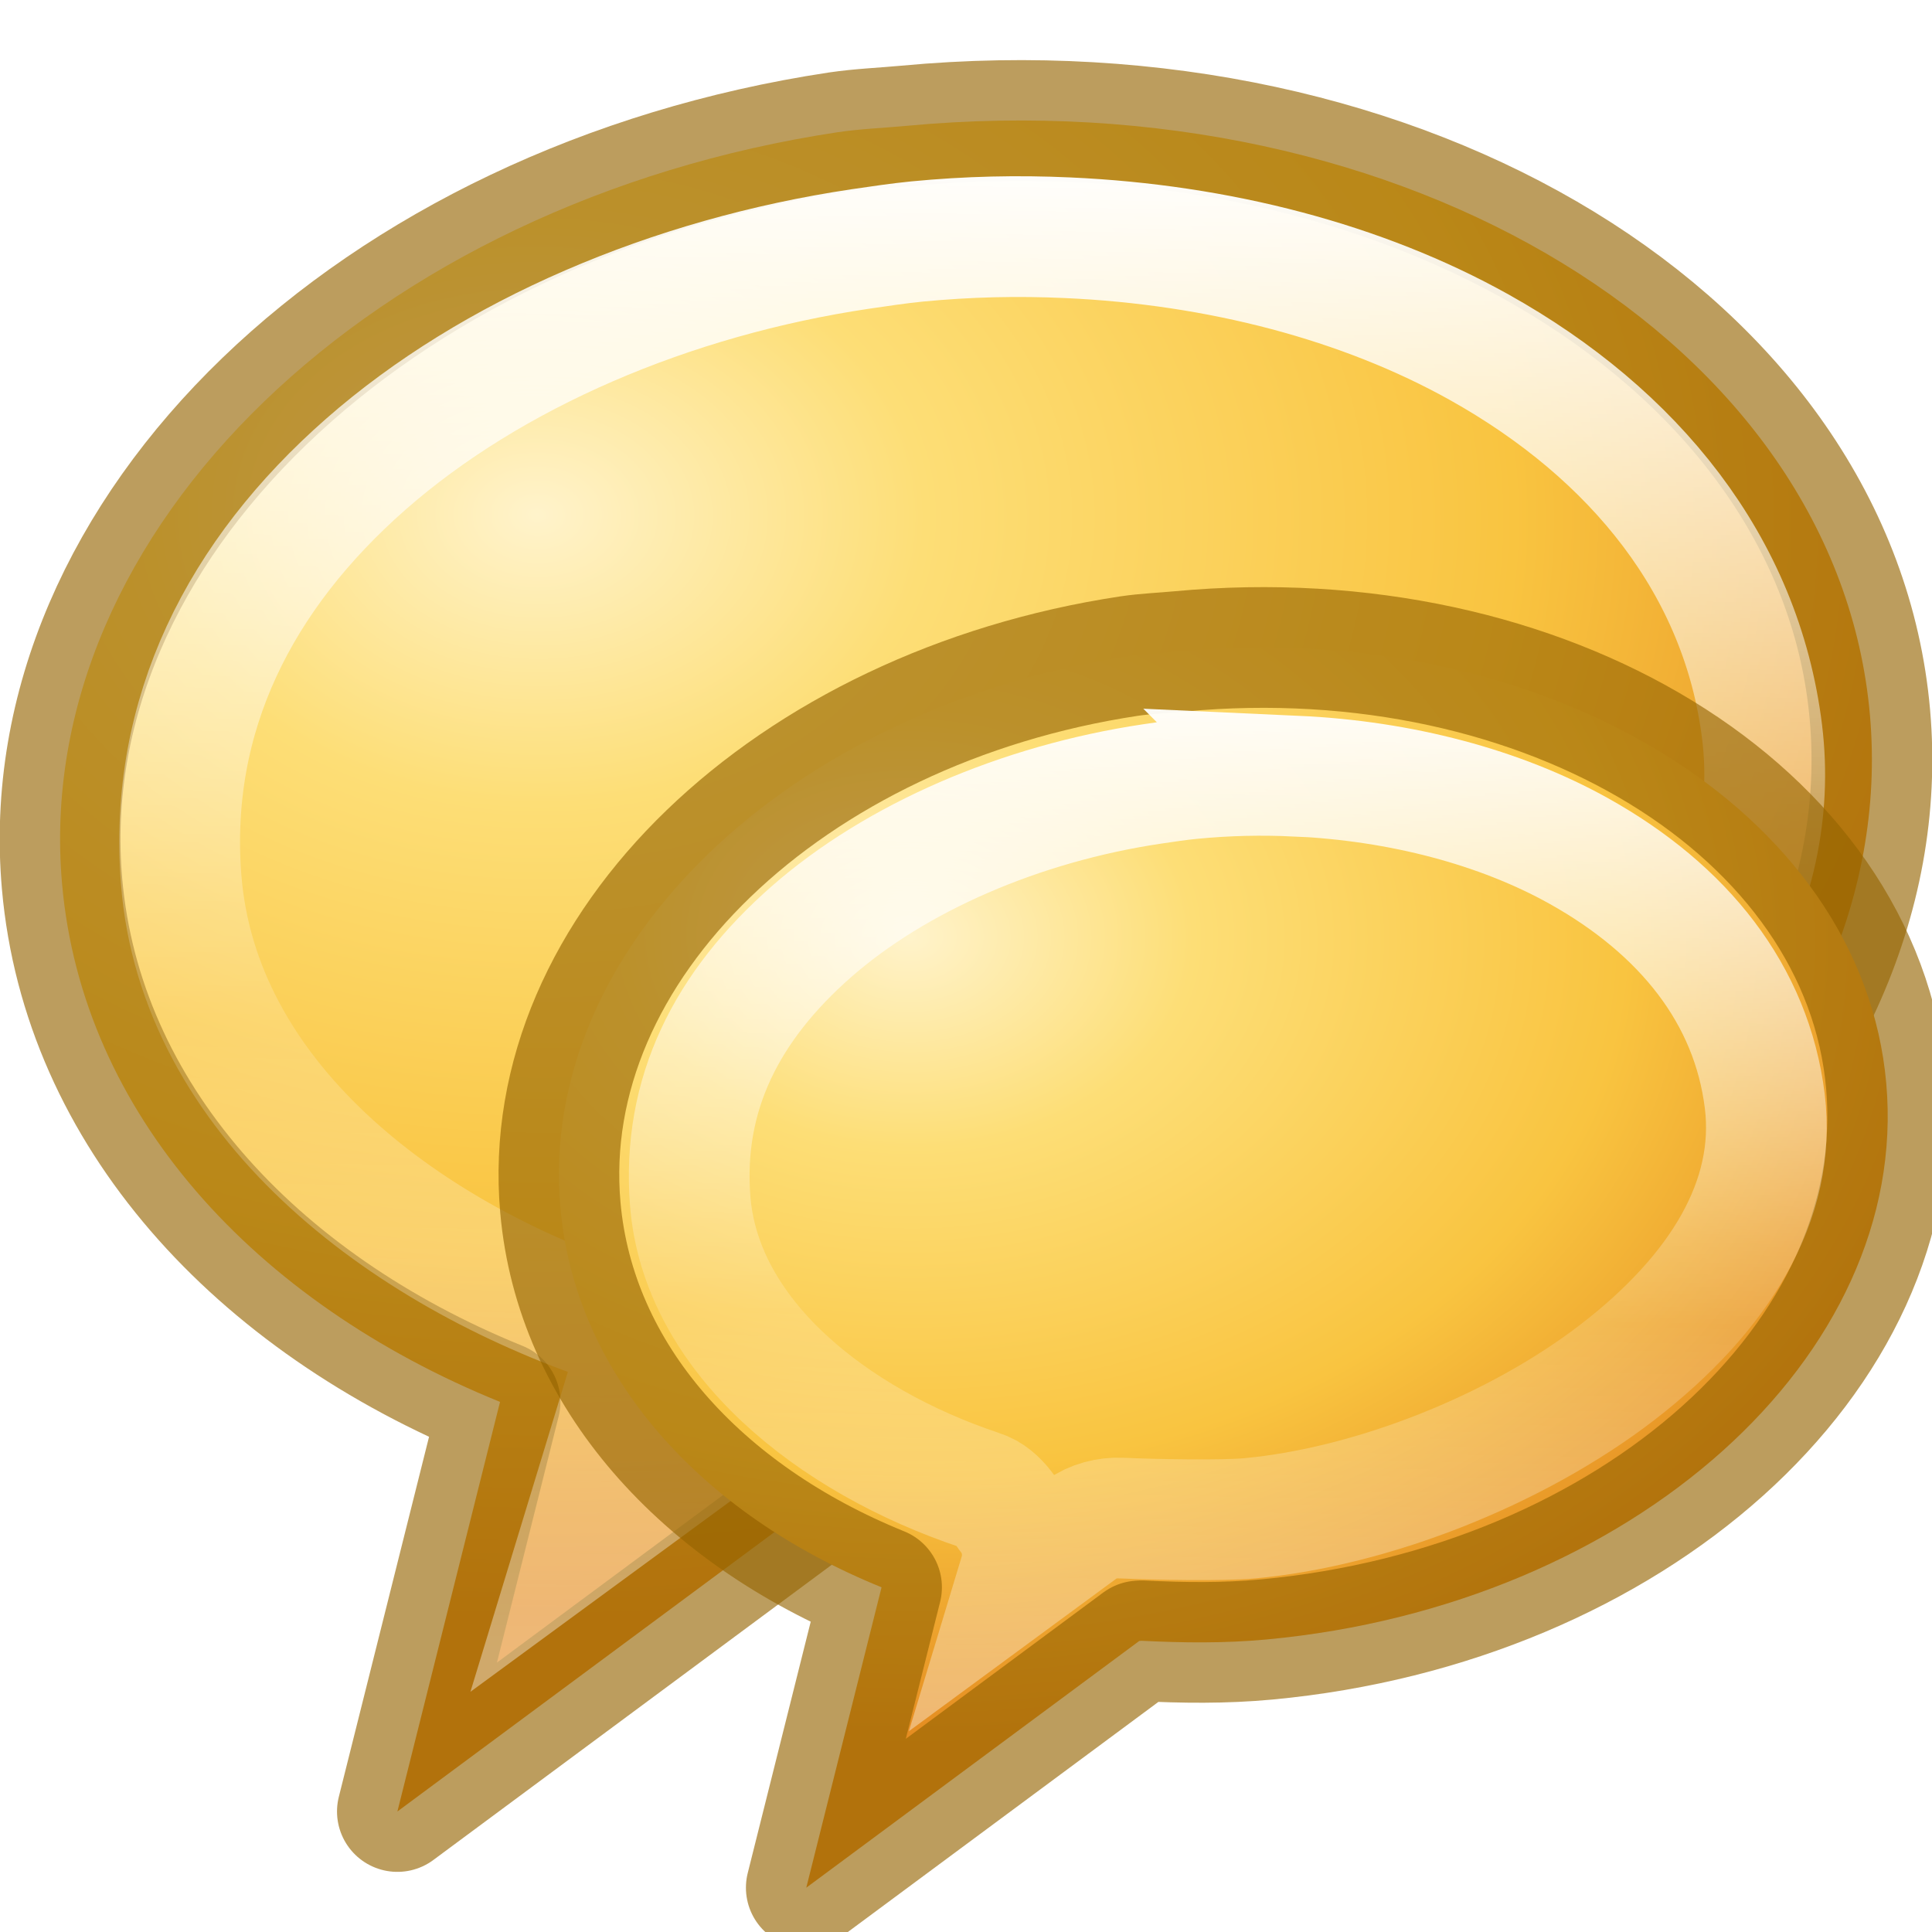
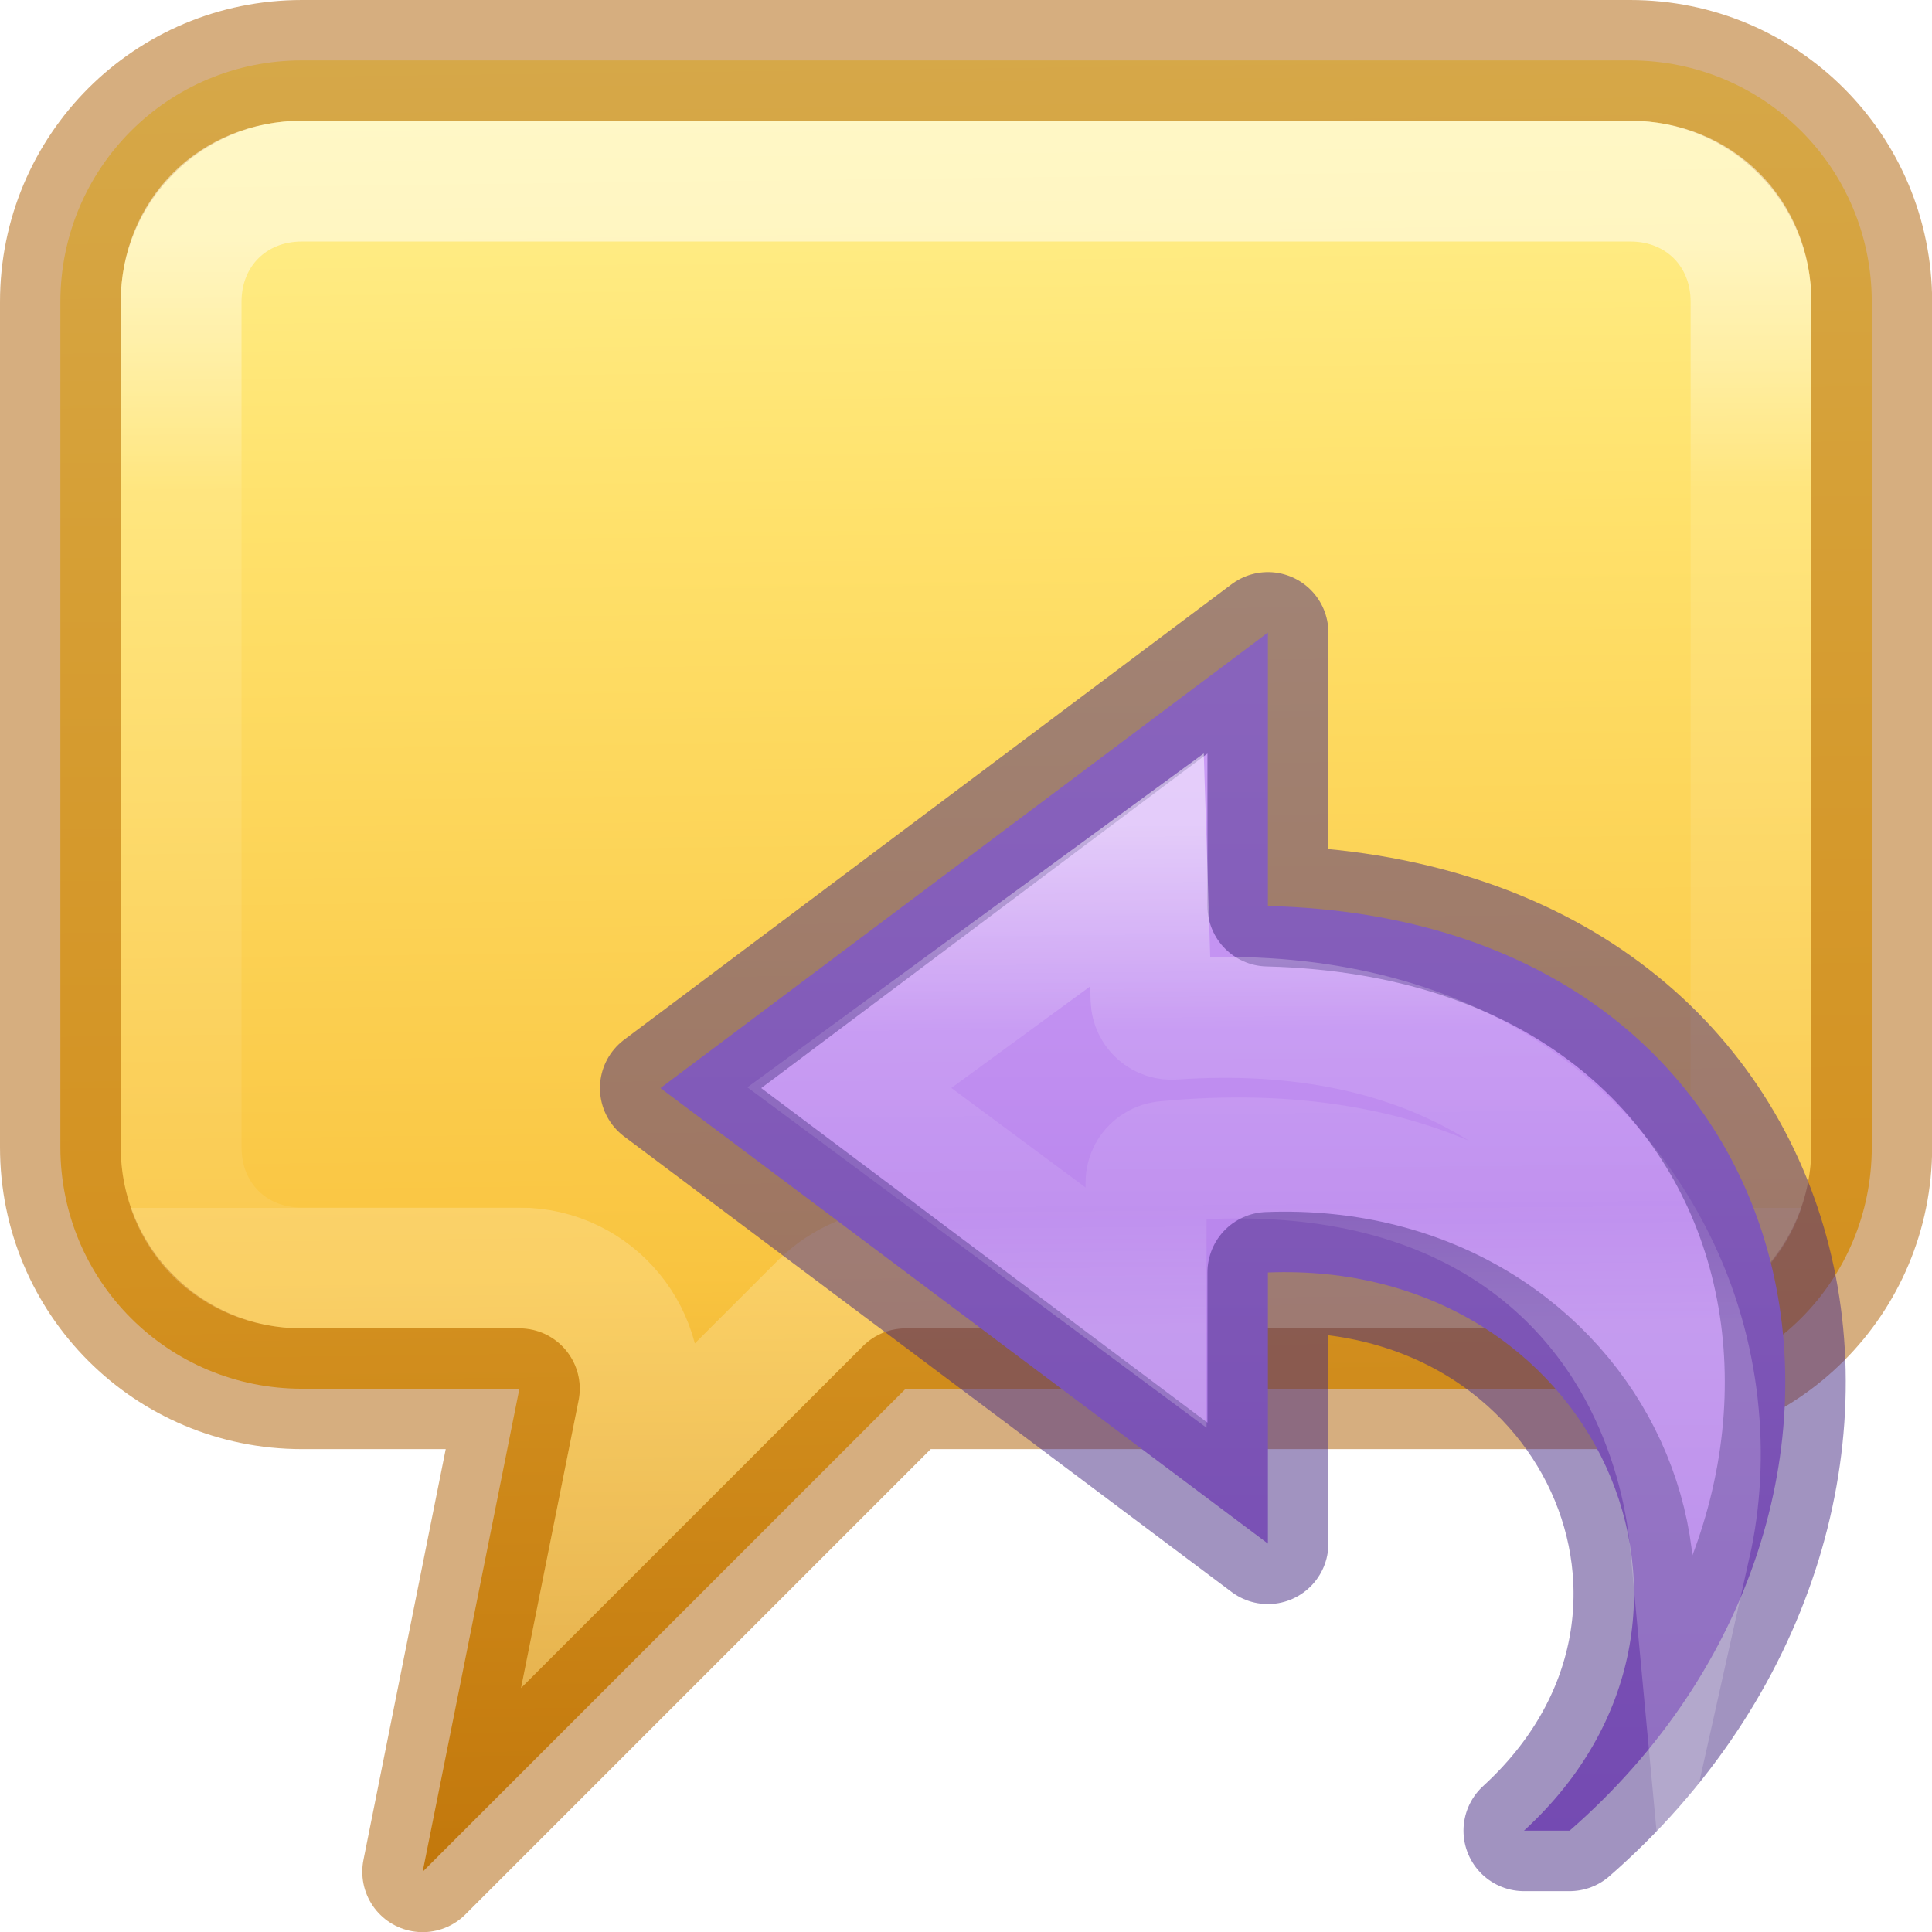
- <svg xmlns="http://www.w3.org/2000/svg" xmlns:xlink="http://www.w3.org/1999/xlink" height="16" width="16">
-   <radialGradient id="a" cx="4.65" cy="4.101" gradientTransform="matrix(1.530244 .01769006 -.01317205 1.139422 -2.608987 -.493959)" gradientUnits="userSpaceOnUse" r="8" xlink:href="#c" />
-   <linearGradient id="b" gradientTransform="matrix(.3475373 -.03246831 .03417792 .3883404 -1.065449 -.746162)" gradientUnits="userSpaceOnUse" x1="27.907" x2="24.774" xlink:href="#d" y1="7.55" y2="39.4" />
-   <radialGradient id="c" cx="4.65" cy="4.101" gradientTransform="matrix(1.530244 .01769006 -.01317205 1.139422 -2.608987 -.493959)" gradientUnits="userSpaceOnUse" r="8">
-     <stop offset="0" stop-color="#fff3cb" />
-     <stop offset=".262" stop-color="#fdde76" />
-     <stop offset=".661" stop-color="#f9c440" />
-     <stop offset="1" stop-color="#e48b20" />
-   </radialGradient>
-   <linearGradient id="d" gradientTransform="matrix(.3475373 -.03246831 .03417792 .3883404 -1.065449 -.746162)" gradientUnits="userSpaceOnUse" x1="27.907" x2="24.774" y1="7.55" y2="39.4">
+ <svg xmlns="http://www.w3.org/2000/svg" height="16" viewBox="0 0 4.233 4.233" width="16">
+   <linearGradient id="a" gradientTransform="matrix(0 -.08553189 -.0918129 0 4.499022 5.135514)" gradientUnits="userSpaceOnUse" x1="38.941" x2="26.015" y1="15.991" y2="15.862">
    <stop offset="0" stop-color="#fff" />
-     <stop offset=".512" stop-color="#fff" stop-opacity=".235" />
-     <stop offset=".585" stop-color="#fff" stop-opacity=".157" />
+     <stop offset=".402" stop-color="#fff" stop-opacity=".235" />
+     <stop offset=".761" stop-color="#fff" stop-opacity=".157" />
    <stop offset="1" stop-color="#fff" stop-opacity=".392" />
  </linearGradient>
-   <path d="m6.937 1.095c-3.84.58-6.682 3.29-6.423 6.225.167 1.9 1.591 3.464 3.627 4.29l-.85 3.392 3.76-2.786.026-.002c.464.023.93.03 1.414-.015 4.128-.386 7.266-3.199 6.995-6.278-.271-3.079-3.849-5.265-7.977-4.879-.193.018-.383.025-.572.053z" fill="url(#c)" fill-rule="evenodd" stroke="#956500" stroke-linejoin="round" stroke-opacity=".629" />
-   <path d="m8.844 1.969c-.417-.019-.825-.01-1.25.031-.154.015-.309.039-.469.062-1.57.234-3.053.868-4.094 1.781s-1.637 2.074-1.531 3.438c.14 1.806 1.813 3.093 3.594 3.688.039.022.071.055.094.094.038.043.06.099.062.156.003.021.003.042 0 .062l-.438 1.438 1.875-1.375c.047-.027.102-.038.156-.031.384.017 1.13.035 1.5 0 1.482-.138 3.172-.798 4.406-1.75 1.235-.952 2.007-2.168 1.844-3.5-.169-1.375-1.058-2.47-2.344-3.188-.964-.538-2.155-.85-3.406-.906z" fill="none" stroke="url(#d)" />
-   <g stroke-width="1.363" transform="matrix(.7334205 0 0 .7334205 4.263589 4.630295)">
-     <path d="m6.937 1.095c-3.84.58-6.682 3.29-6.423 6.225.167 1.9 1.591 3.464 3.627 4.29l-.85 3.392 3.76-2.786.026-.002c.464.023.93.03 1.414-.015 4.128-.386 7.266-3.199 6.995-6.278-.271-3.079-3.849-5.265-7.977-4.879-.193.018-.383.025-.572.053z" fill="url(#a)" fill-rule="evenodd" stroke="#956500" stroke-linejoin="round" stroke-opacity=".629" />
-     <path d="m8.822 2.451c-.396-.018-.78-.01-1.182.029-.136.013-.285.035-.445.059-1.488.222-2.892.832-3.846 1.668-.957.84-1.462 1.834-1.369 3.037.118 1.528 1.597 2.71 3.266 3.268a.483.483 0 0 1 .088.037c.096.055.168.14.23.23.094.119.156.259.164.41.004.05.006.102 0 .152a.483.483 0 0 1 -.018.08l-.016.053.707-.52a.483.483 0 0 1 .045-.031c.138-.079.3-.109.457-.09l-.039-.004c.371.017 1.139.03 1.434.002 1.375-.128 3.005-.765 4.156-1.652 1.154-.89 1.797-1.944 1.66-3.059-.148-1.202-.914-2.162-2.1-2.824-.886-.494-2.008-.792-3.193-.846z" fill="none" stroke="url(#b)" />
+   <linearGradient id="b" gradientUnits="userSpaceOnUse" x1="3.203" x2="3.203" y1="1.517" y2="4.014">
+     <stop offset="0" stop-color="#cd9ef7" />
+     <stop offset="1" stop-color="#a56de2" />
+   </linearGradient>
+   <linearGradient id="c" gradientTransform="matrix(-.00071707 .1323296 -.1355213 -.00073465 -8.366433 -4.342483)" gradientUnits="userSpaceOnUse" x1="33.892" x2="151.638" y1="-119.686" y2="-121.817">
+     <stop offset="0" stop-color="#fff394" />
+     <stop offset=".262" stop-color="#ffe16b" />
+     <stop offset=".661" stop-color="#f9c440" />
+     <stop offset="1" stop-color="#d48e15" />
+   </linearGradient>
+   <linearGradient id="d" gradientUnits="userSpaceOnUse" x1="8" x2="8" y1="2" y2="10">
+     <stop offset="0" stop-color="#fff" />
+     <stop offset=".255" stop-color="#fff" stop-opacity=".235" />
+     <stop offset="1" stop-color="#fff" stop-opacity=".157" />
+     <stop offset="1" stop-color="#fff" stop-opacity=".392" />
+   </linearGradient>
+   <g stroke-linecap="round" stroke-opacity=".502" transform="scale(.2645833)">
+     <path d="m2.5.5c-1.108 0-2 .892-2 2v7c0 1.108.892 2 2 2h1.801l-.801 4 4-4h6c1.108 0 2-.892 2-2v-7c0-1.108-.892-2-2-2z" fill="url(#c)" stroke="#ad5f00" stroke-linejoin="round" />
+     <path d="m2.5 1.5c-.571 0-1 .429-1 1v7c0 .571.429 1 1 1h1.801c.632 0 1.105.578.98 1.197l-.152.76 1.664-1.664c.188-.188.442-.293.707-.293h6c.571 0 1-.429 1-1v-7c0-.571-.429-1-1-1z" fill="none" stroke="url(#d)" stroke-linecap="square" />
+   </g>
+   <g stroke-miterlimit="7" stroke-width=".265">
+     <path d="m3.439 4.011c.813-.709.567-1.995-.661-2.026v-.599l-1.331.998 1.331.998v-.594c.715-.028 1.073.754.561 1.223z" display="block" fill="url(#b)" stroke="#452981" stroke-linejoin="round" stroke-opacity=".502" />
+     <path d="m2.513 1.906-.652.477.65.482v-.275a.045.045 0 0 1 .02-.037.045.045 0 0 1 .021-.008c.571-.055.887.183 1.037.457.07.129.104.263.115.381.042-.188.025-.415-.078-.621-.157-.313-.487-.568-1.055-.529a.045.045 0 0 1 -.049-.043z" display="block" fill="none" opacity=".5" stroke="url(#a)" />
  </g>
</svg>
